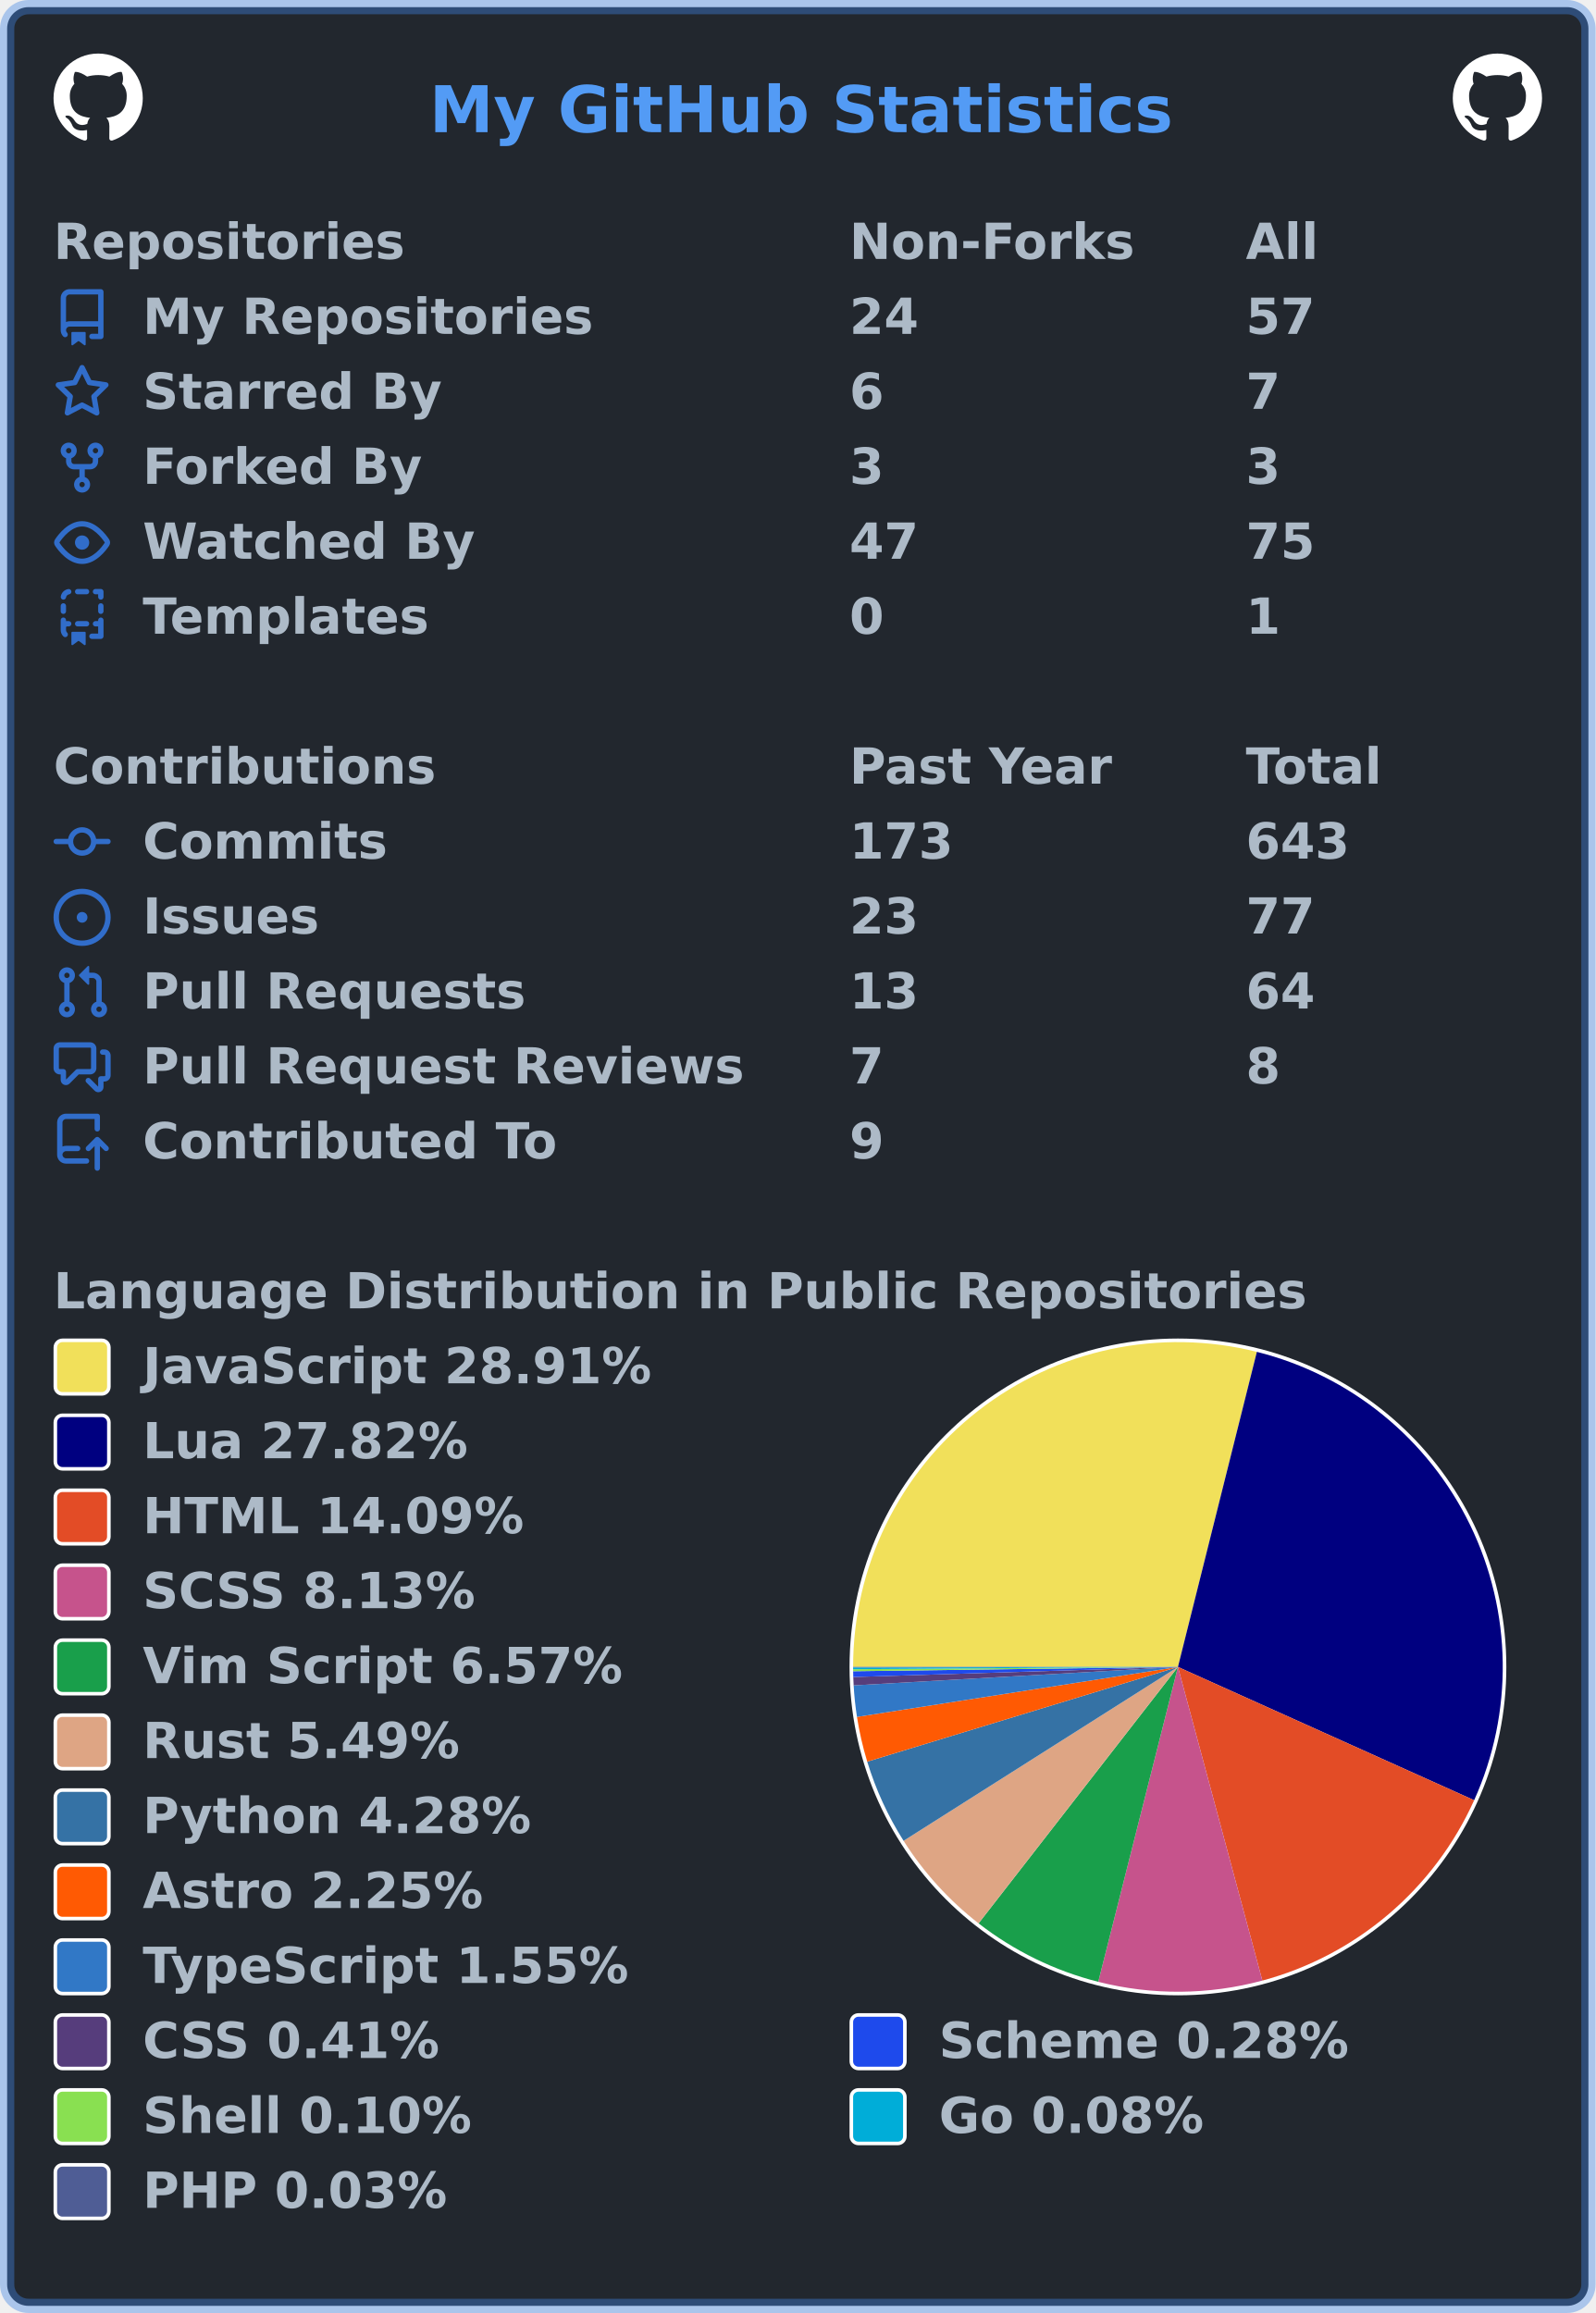
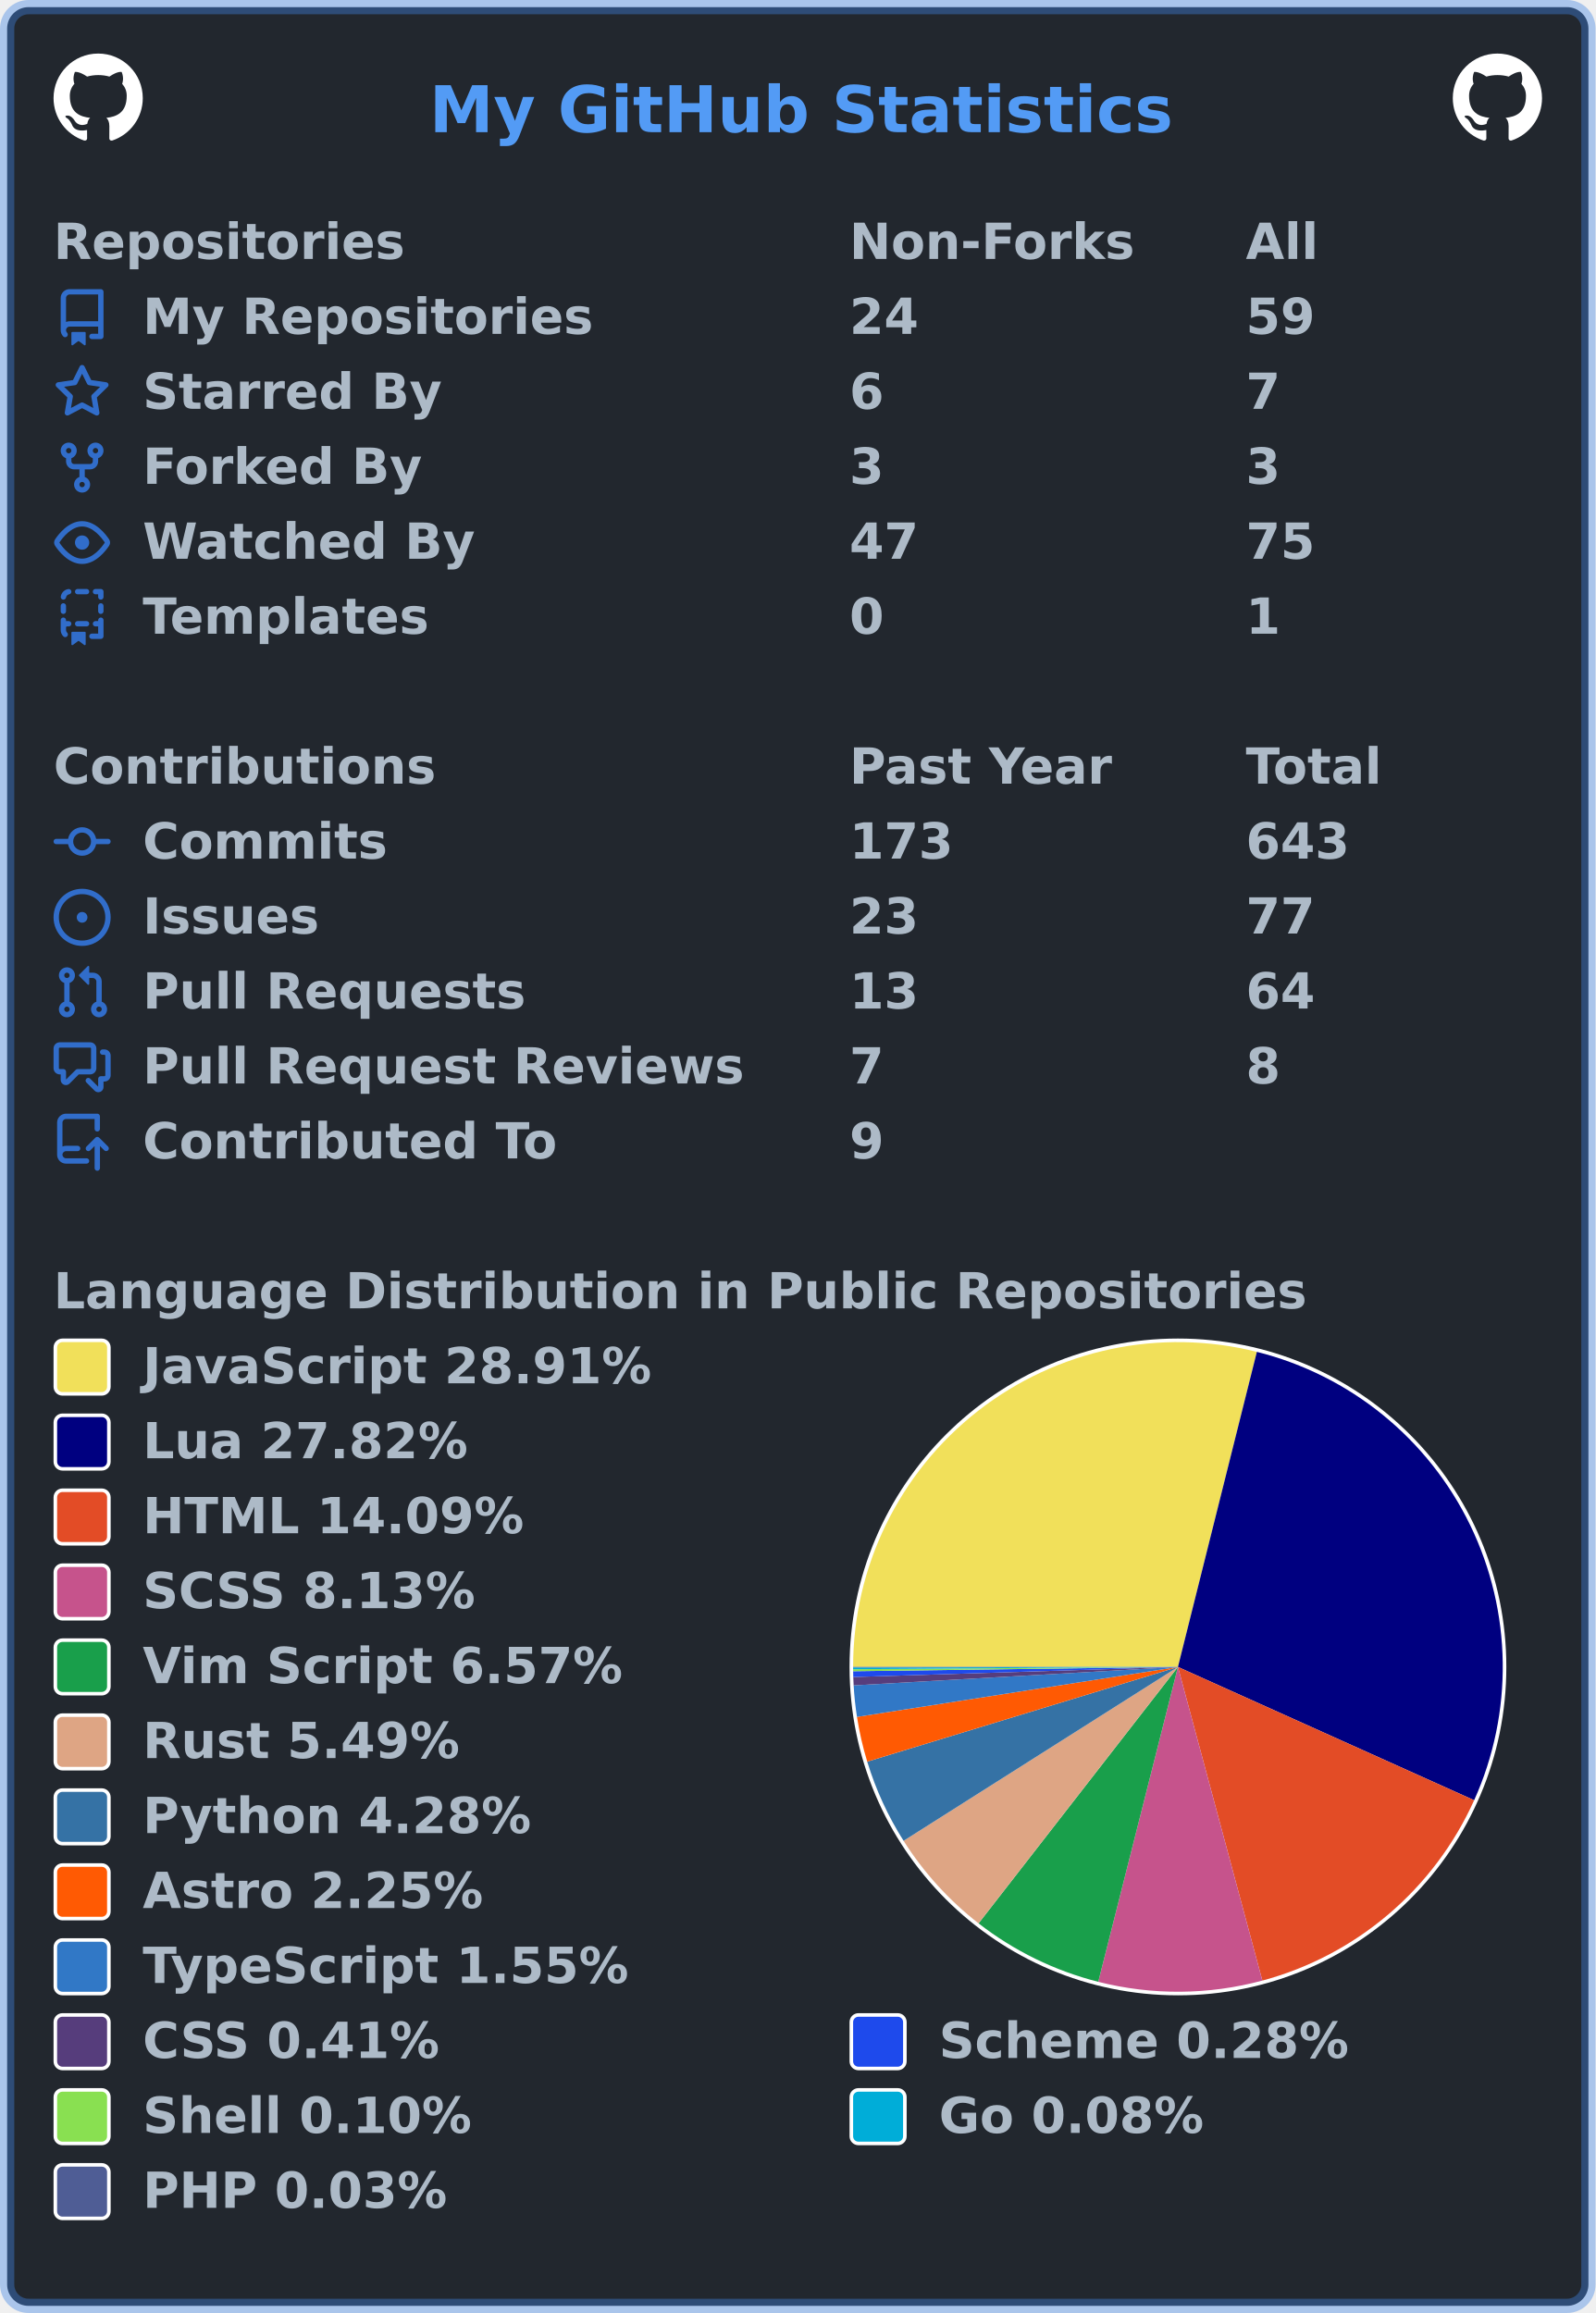
<svg xmlns="http://www.w3.org/2000/svg" width="447" height="648" viewBox="0 0 447 648" lang="en" xml:lang="en">
  <rect x="2" y="2" stroke-width="4" rx="6" width="443" height="644" stroke="rgba(65,132,228,0.4)" fill="#22272e" />
  <g font-weight="600" font-size="110pt" font-family="Verdana,Geneva,DejaVu Sans,sans-serif" text-rendering="geometricPrecision">
    <text x="978" y="301" lengthAdjust="spacingAndGlyphs" textLength="1671" transform="scale(0.123)" fill="#539bf5">My GitHub Statistics</text>
    <svg x="15" y="15" width="25" height="25" viewBox="0 0 16 16">
      <path fill="#ffffff" fill-rule="evenodd" d="M8 0C3.58 0 0 3.58 0 8c0 3.54 2.29 6.53 5.47 7.59.4.07.55-.17.55-.38 0-.19-.01-.82-.01-1.49-2.01.37-2.53-.49-2.69-.94-.09-.23-.48-.94-.82-1.13-.28-.15-.68-.52-.01-.53.63-.01 1.08.58 1.23.82.72 1.21 1.87.87 2.33.66.07-.52.28-.87.51-1.07-1.78-.2-3.64-.89-3.64-3.95 0-.87.31-1.59.82-2.15-.08-.2-.36-1.02.08-2.12 0 0 .67-.21 2.2.82.64-.18 1.32-.27 2-.27.68 0 1.36.09 2 .27 1.53-1.04 2.2-.82 2.2-.82.44 1.1.16 1.92.08 2.12.51.56.82 1.27.82 2.15 0 3.07-1.87 3.75-3.65 3.95.29.25.54.73.54 1.48 0 1.07-.01 1.93-.01 2.2 0 .21.15.46.55.38A8.013 8.013 0 0016 8c0-4.42-3.58-8-8-8z" />
    </svg>
    <svg x="407" y="15" width="25" height="25" viewBox="0 0 16 16">
      <path fill="#ffffff" fill-rule="evenodd" d="M8 0C3.58 0 0 3.58 0 8c0 3.54 2.29 6.53 5.47 7.59.4.07.55-.17.55-.38 0-.19-.01-.82-.01-1.49-2.01.37-2.53-.49-2.69-.94-.09-.23-.48-.94-.82-1.13-.28-.15-.68-.52-.01-.53.63-.01 1.08.58 1.23.82.72 1.21 1.87.87 2.33.66.07-.52.28-.87.51-1.07-1.78-.2-3.64-.89-3.64-3.95 0-.87.31-1.59.82-2.15-.08-.2-.36-1.02.08-2.12 0 0 .67-.21 2.2.82.64-.18 1.32-.27 2-.27.68 0 1.36.09 2 .27 1.53-1.04 2.2-.82 2.2-.82.44 1.1.16 1.92.08 2.12.51.56.82 1.27.82 2.15 0 3.07-1.87 3.75-3.65 3.95.29.25.54.73.54 1.48 0 1.07-.01 1.93-.01 2.2 0 .21.15.46.55.38A8.013 8.013 0 0016 8c0-4.42-3.58-8-8-8z" />
    </svg>
    <g transform="translate(0, 60)" fill="#adbac7">
      <g transform="translate(15, 0)">
        <g transform="scale(0.095)">
          <text x="0" y="132" textLength="1020" lengthAdjust="spacingAndGlyphs">Repositories</text>
          <text x="2347" y="132" textLength="832" lengthAdjust="spacingAndGlyphs">Non-Forks</text>
          <text x="3516" y="132" textLength="206" lengthAdjust="spacingAndGlyphs">All</text>
        </g>
      </g>
      <g transform="translate(15, 21)">
        <path fill="#316dca" fill-rule="evenodd" d="M2 2.5A2.5 2.5 0 014.5 0h8.75a.75.75 0 01.75.75v12.5a.75.75 0 01-.75.75h-2.5a.75.75 0 110-1.5h1.75v-2h-8a1 1 0 00-.714 1.7.75.75 0 01-1.072 1.05A2.495 2.495 0 012 11.5v-9zm10.5-1V9h-8c-.356 0-.694.074-1 .208V2.5a1 1 0 011-1h8zM5 12.25v3.25a.25.25 0 00.4.2l1.45-1.087a.25.25 0 01.3 0L8.6 15.7a.25.25 0 00.4-.2v-3.25a.25.25 0 00-.25-.25h-3.5a.25.25 0 00-.25.25z" />
        <g transform="scale(0.095)">
          <text lengthAdjust="spacingAndGlyphs" textLength="1312" x="263" y="132">My Repositories</text>
          <text lengthAdjust="spacingAndGlyphs" textLength="210" x="2347" y="132">24</text>
-           <text lengthAdjust="spacingAndGlyphs" textLength="210" x="3516" y="132">57</text>
+           <text lengthAdjust="spacingAndGlyphs" textLength="210" x="3516" y="132">59</text>
        </g>
      </g>
      <g transform="translate(15, 42)">
        <path fill="#316dca" fill-rule="evenodd" d="M8 .25a.75.75 0 01.673.418l1.882 3.815 4.21.612a.75.75 0 01.416 1.279l-3.046 2.97.719 4.192a.75.75 0 01-1.088.791L8 12.347l-3.766 1.98a.75.75 0 01-1.088-.79l.72-4.194L.818 6.374a.75.75 0 01.416-1.28l4.21-.611L7.327.668A.75.75 0 018 .25zm0 2.445L6.615 5.5a.75.75 0 01-.564.41l-3.097.45 2.24 2.184a.75.75 0 01.216.664l-.528 3.084 2.769-1.456a.75.75 0 01.698 0l2.77 1.456-.53-3.084a.75.75 0 01.216-.664l2.24-2.183-3.096-.45a.75.75 0 01-.564-.41L8 2.694v.001z" />
        <g transform="scale(0.095)">
          <text lengthAdjust="spacingAndGlyphs" textLength="874" x="263" y="132">Starred By</text>
          <text lengthAdjust="spacingAndGlyphs" textLength="105" x="2347" y="132">6</text>
          <text lengthAdjust="spacingAndGlyphs" textLength="105" x="3516" y="132">7</text>
        </g>
      </g>
      <g transform="translate(15, 63)">
        <path fill="#316dca" fill-rule="evenodd" d="M5 3.25a.75.75 0 11-1.5 0 .75.75 0 011.5 0zm0 2.122a2.25 2.25 0 10-1.5 0v.878A2.25 2.25 0 005.75 8.5h1.5v2.128a2.251 2.251 0 101.5 0V8.5h1.5a2.25 2.25 0 002.25-2.25v-.878a2.25 2.25 0 10-1.5 0v.878a.75.75 0 01-.75.75h-4.5A.75.75 0 015 6.25v-.878zm3.75 7.378a.75.75 0 11-1.5 0 .75.75 0 011.5 0zm3-8.75a.75.75 0 100-1.5.75.75 0 000 1.5z" />
        <g transform="scale(0.095)">
          <text lengthAdjust="spacingAndGlyphs" textLength="828" x="263" y="132">Forked By</text>
          <text lengthAdjust="spacingAndGlyphs" textLength="105" x="2347" y="132">3</text>
          <text lengthAdjust="spacingAndGlyphs" textLength="105" x="3516" y="132">3</text>
        </g>
      </g>
      <g transform="translate(15, 84)">
        <path fill="#316dca" fill-rule="evenodd" d="M1.679 7.932c.412-.621 1.242-1.75 2.366-2.717C5.175 4.242 6.527 3.5 8 3.5c1.473 0 2.824.742 3.955 1.715 1.124.967 1.954 2.096 2.366 2.717a.119.119 0 010 .136c-.412.621-1.242 1.75-2.366 2.717C10.825 11.758 9.473 12.5 8 12.5c-1.473 0-2.824-.742-3.955-1.715C2.92 9.818 2.09 8.69 1.679 8.068a.119.119 0 010-.136zM8 2c-1.981 0-3.67.992-4.933 2.078C1.797 5.169.88 6.423.43 7.1a1.619 1.619 0 000 1.798c.45.678 1.367 1.932 2.637 3.024C4.329 13.008 6.019 14 8 14c1.981 0 3.67-.992 4.933-2.078 1.27-1.091 2.187-2.345 2.637-3.023a1.619 1.619 0 000-1.798c-.45-.678-1.367-1.932-2.637-3.023C11.671 2.992 9.981 2 8 2zm0 8a2 2 0 100-4 2 2 0 000 4z" />
        <g transform="scale(0.095)">
          <text lengthAdjust="spacingAndGlyphs" textLength="993" x="263" y="132">Watched By</text>
          <text lengthAdjust="spacingAndGlyphs" textLength="210" x="2347" y="132">47</text>
          <text lengthAdjust="spacingAndGlyphs" textLength="210" x="3516" y="132">75</text>
        </g>
      </g>
      <g transform="translate(15, 105)">
        <path fill="#316dca" fill-rule="evenodd" d="M6 .75A.75.75 0 016.75 0h2.5a.75.75 0 010 1.5h-2.5A.75.75 0 016 .75zm5 0a.75.75 0 01.75-.75h1.5a.75.75 0 01.75.75v1.5a.75.75 0 01-1.5 0V1.5h-.75A.75.75 0 0111 .75zM4.992.662a.75.75 0 01-.636.848c-.436.063-.783.41-.846.846a.75.75 0 01-1.485-.212A2.501 2.501 0 014.144.025a.75.75 0 01.848.637zM2.75 4a.75.75 0 01.75.75v1.5a.75.75 0 01-1.5 0v-1.5A.75.75 0 012.75 4zm10.5 0a.75.75 0 01.75.75v1.5a.75.75 0 01-1.5 0v-1.5a.75.75 0 01.75-.75zM2.75 8a.75.75 0 01.75.75v.268A1.72 1.72 0 013.75 9h.5a.75.75 0 010 1.5h-.5a.25.25 0 00-.25.25v.75c0 .28.114.532.3.714a.75.75 0 01-1.05 1.072A2.495 2.495 0 012 11.5V8.75A.75.75 0 012.75 8zm10.5 0a.75.75 0 01.75.75v4.5a.75.75 0 01-.75.75h-2.5a.75.75 0 010-1.5h1.75v-2h-.75a.75.75 0 010-1.5h.75v-.25a.75.75 0 01.75-.75zM6 9.75A.75.75 0 016.75 9h2.5a.75.75 0 010 1.5h-2.5A.75.75 0 016 9.75zm-1 2.5v3.25a.25.25 0 00.4.2l1.45-1.087a.25.25 0 01.3 0L8.6 15.7a.25.25 0 00.4-.2v-3.25a.25.25 0 00-.25-.25h-3.5a.25.25 0 00-.25.25z" />
        <g transform="scale(0.095)">
          <text lengthAdjust="spacingAndGlyphs" textLength="868" x="263" y="132">Templates</text>
          <text lengthAdjust="spacingAndGlyphs" textLength="105" x="2347" y="132">0</text>
          <text lengthAdjust="spacingAndGlyphs" textLength="105" x="3516" y="132">1</text>
        </g>
      </g>
    </g>
    <g transform="translate(0, 207)" fill="#adbac7">
      <g transform="translate(15, 0)">
        <g transform="scale(0.095)">
          <text x="0" y="132" textLength="1112" lengthAdjust="spacingAndGlyphs">Contributions</text>
          <text x="2347" y="132" textLength="774" lengthAdjust="spacingAndGlyphs">Past Year</text>
          <text x="3516" y="132" textLength="414" lengthAdjust="spacingAndGlyphs">Total</text>
        </g>
      </g>
      <g transform="translate(15, 21)">
        <path fill="#316dca" fill-rule="evenodd" d="M10.5 7.75a2.5 2.5 0 11-5 0 2.5 2.5 0 015 0zm1.43.75a4.002 4.002 0 01-7.86 0H.75a.75.75 0 110-1.5h3.32a4.001 4.001 0 017.86 0h3.32a.75.75 0 110 1.5h-3.32z" />
        <g transform="scale(0.095)">
          <text lengthAdjust="spacingAndGlyphs" textLength="734" x="263" y="132">Commits</text>
          <text lengthAdjust="spacingAndGlyphs" textLength="315" x="2347" y="132">173</text>
          <text lengthAdjust="spacingAndGlyphs" textLength="315" x="3516" y="132">643</text>
        </g>
      </g>
      <g transform="translate(15, 42)">
        <path fill="#316dca" d="M8 9.5a1.5 1.5 0 100-3 1.5 1.5 0 000 3z" />
        <path fill="#316dca" fill-rule="evenodd" d="M8 0a8 8 0 100 16A8 8 0 008 0zM1.5 8a6.5 6.5 0 1113 0 6.5 6.5 0 01-13 0z" />
        <g transform="scale(0.095)">
          <text lengthAdjust="spacingAndGlyphs" textLength="512" x="263" y="132">Issues</text>
          <text lengthAdjust="spacingAndGlyphs" textLength="210" x="2347" y="132">23</text>
          <text lengthAdjust="spacingAndGlyphs" textLength="210" x="3516" y="132">77</text>
        </g>
      </g>
      <g transform="translate(15, 63)">
        <path fill="#316dca" fill-rule="evenodd" d="M7.177 3.073L9.573.677A.25.25 0 0110 .854v4.792a.25.25 0 01-.427.177L7.177 3.427a.25.25 0 010-.354zM3.75 2.5a.75.75 0 100 1.5.75.75 0 000-1.5zm-2.25.75a2.25 2.25 0 113 2.122v5.256a2.251 2.251 0 11-1.5 0V5.372A2.25 2.25 0 011.5 3.25zM11 2.5h-1V4h1a1 1 0 011 1v5.628a2.251 2.251 0 101.5 0V5A2.5 2.5 0 0011 2.5zm1 10.25a.75.75 0 111.5 0 .75.75 0 01-1.5 0zM3.75 12a.75.75 0 100 1.5.75.75 0 000-1.5z" />
        <g transform="scale(0.095)">
          <text lengthAdjust="spacingAndGlyphs" textLength="1113" x="263" y="132">Pull Requests</text>
          <text lengthAdjust="spacingAndGlyphs" textLength="210" x="2347" y="132">13</text>
          <text lengthAdjust="spacingAndGlyphs" textLength="210" x="3516" y="132">64</text>
        </g>
      </g>
      <g transform="translate(15, 84)">
        <path fill="#316dca" fill-rule="evenodd" d="M1.5 2.75a.25.25 0 01.25-.25h8.5a.25.25 0 01.25.25v5.5a.25.25 0 01-.25.25h-3.5a.75.75 0 00-.53.22L3.5 11.44V9.25a.75.75 0 00-.75-.75h-1a.25.25 0 01-.25-.25v-5.5zM1.75 1A1.75 1.75 0 000 2.75v5.5C0 9.216.784 10 1.75 10H2v1.543a1.457 1.457 0 002.487 1.03L7.061 10h3.189A1.75 1.75 0 0012 8.25v-5.5A1.75 1.75 0 0010.25 1h-8.5zM14.5 4.75a.25.25 0 00-.25-.25h-.5a.75.75 0 110-1.5h.5c.966 0 1.75.784 1.75 1.75v5.5A1.75 1.75 0 0114.25 12H14v1.543a1.457 1.457 0 01-2.487 1.03L9.22 12.28a.75.75 0 111.06-1.06l2.22 2.22v-2.19a.75.75 0 01.75-.75h1a.25.25 0 00.25-.25v-5.5z" />
        <g transform="scale(0.095)">
          <text lengthAdjust="spacingAndGlyphs" textLength="1762" x="263" y="132">Pull Request Reviews</text>
          <text lengthAdjust="spacingAndGlyphs" textLength="105" x="2347" y="132">7</text>
          <text lengthAdjust="spacingAndGlyphs" textLength="105" x="3516" y="132">8</text>
        </g>
      </g>
      <g transform="translate(15, 105)">
        <path fill="#316dca" fill-rule="evenodd" d="M1 2.5A2.5 2.5 0 013.5 0h8.75a.75.75 0 01.75.75v3.5a.75.75 0 01-1.5 0V1.5h-8a1 1 0 00-1 1v6.708A2.492 2.492 0 013.5 9h3.25a.75.75 0 010 1.5H3.5a1 1 0 100 2h5.75a.75.75 0 010 1.5H3.5A2.5 2.5 0 011 11.5v-9zm13.23 7.79a.75.75 0 001.06-1.06l-2.505-2.505a.75.75 0 00-1.06 0L9.22 9.229a.75.75 0 001.06 1.061l1.225-1.224v6.184a.75.75 0 001.5 0V9.066l1.224 1.224z" />
        <g transform="scale(0.095)">
          <text lengthAdjust="spacingAndGlyphs" textLength="1234" x="263" y="132">Contributed To</text>
          <text lengthAdjust="spacingAndGlyphs" textLength="105" x="2347" y="132">9</text>
        </g>
      </g>
    </g>
    <g transform="translate(0, 354)" fill="#adbac7">
      <g transform="translate(15, 0)">
        <g transform="scale(0.095)">
          <text x="0" y="132" textLength="3652" lengthAdjust="spacingAndGlyphs">Language Distribution in Public Repositories</text>
        </g>
      </g>
      <g transform="translate(238, 21)">
        <circle cx="92" cy="92" r="92" fill="#ffffff" />
      </g>
      <g transform="translate(239, 22)">
        <g>
          <path fill-rule="evenodd" fill="#f1e05a" d="M 0.0,91 A 91 91 0 0 1 113.109 2.727 L 91,91 Z" />
          <path fill-rule="evenodd" fill="#000080" d="M 113.109,2.727 A 91 91 0 0 1 173.986 128.342 L 91,91 Z" />
          <path fill-rule="evenodd" fill="#e34c26" d="M 173.986,128.342 A 91 91 0 0 1 114.651 178.873 L 91,91 Z" />
          <path fill-rule="evenodd" fill="#c6538c" d="M 114.651,178.873 A 91 91 0 0 1 68.674 179.219 L 91,91 Z" />
          <path fill-rule="evenodd" fill="#199f4b" d="M 68.674,179.219 A 91 91 0 0 1 35.142 162.839 L 91,91 Z" />
          <path fill-rule="evenodd" fill="#dea584" d="M 35.142,162.839 A 91 91 0 0 1 14.138 139.715 L 91,91 Z" />
          <path fill-rule="evenodd" fill="#3572A5" d="M 14.138,139.715 A 91 91 0 0 1 3.955 117.537 L 91,91 Z" />
          <path fill-rule="evenodd" fill="#ff5a03" d="M 3.955,117.537 A 91 91 0 0 1 1.083 105 L 91,91 Z" />
          <path fill-rule="evenodd" fill="#3178c6" d="M 1.083,105 A 91 91 0 0 1 0.147 96.168 L 91,91 Z" />
          <path fill-rule="evenodd" fill="#563d7c" d="M 0.147,96.168 A 91 91 0 0 1 0.044 93.823 L 91,91 Z" />
          <path fill-rule="evenodd" fill="#1e4aec" d="M 0.044,93.823 A 91 91 0 0 1 0.008 92.204 L 91,91 Z" />
          <path fill-rule="evenodd" fill="#89e051" d="M 0.008,92.204 A 91 91 0 0 1 0.002 91.634 L 91,91 Z" />
          <path fill-rule="evenodd" fill="#00ADD8" d="M 0.002,91.634 A 91 91 0 0 1 0 91.154 L 91,91 Z" />
          <path fill-rule="evenodd" fill="#4F5D95" d="M 0,91.154 A 91 91 0 0 1 0.0 91 L 91,91 Z" />
          <animateTransform attributeName="transform" attributeType="XML" type="rotate" from="0 91 91" to="360 91 91" dur="10s" repeatCount="indefinite" />
        </g>
      </g>
      <g transform="translate(15, 21)">
        <rect x="0.5" y="0.5" rx="2" width="15" height="15" fill="#f1e05a" stroke-width="1" stroke="#ffffff" />
        <text transform="scale(0.095)" x="263" y="132" textLength="1516" lengthAdjust="spacingAndGlyphs">JavaScript 28.91%</text>
      </g>
      <g transform="translate(15, 42)">
        <rect x="0.5" y="0.5" rx="2" width="15" height="15" fill="#000080" stroke-width="1" stroke="#ffffff" />
        <text transform="scale(0.095)" x="263" y="132" textLength="980" lengthAdjust="spacingAndGlyphs">Lua 27.82%</text>
      </g>
      <g transform="translate(15, 63)">
        <rect x="0.5" y="0.5" rx="2" width="15" height="15" fill="#e34c26" stroke-width="1" stroke="#ffffff" />
        <text transform="scale(0.095)" x="263" y="132" textLength="1142" lengthAdjust="spacingAndGlyphs">HTML 14.09%</text>
      </g>
      <g transform="translate(15, 84)">
        <rect x="0.5" y="0.5" rx="2" width="15" height="15" fill="#c6538c" stroke-width="1" stroke="#ffffff" />
        <text transform="scale(0.095)" x="263" y="132" textLength="1008" lengthAdjust="spacingAndGlyphs">SCSS 8.13%</text>
      </g>
      <g transform="translate(15, 105)">
        <rect x="0.5" y="0.5" rx="2" width="15" height="15" fill="#199f4b" stroke-width="1" stroke="#ffffff" />
        <text transform="scale(0.095)" x="263" y="132" textLength="1428" lengthAdjust="spacingAndGlyphs">Vim Script 6.57%</text>
      </g>
      <g transform="translate(15, 126)">
        <rect x="0.5" y="0.5" rx="2" width="15" height="15" fill="#dea584" stroke-width="1" stroke="#ffffff" />
        <text transform="scale(0.095)" x="263" y="132" textLength="946" lengthAdjust="spacingAndGlyphs">Rust 5.49%</text>
      </g>
      <g transform="translate(15, 147)">
        <rect x="0.5" y="0.5" rx="2" width="15" height="15" fill="#3572A5" stroke-width="1" stroke="#ffffff" />
        <text transform="scale(0.095)" x="263" y="132" textLength="1149" lengthAdjust="spacingAndGlyphs">Python 4.28%</text>
      </g>
      <g transform="translate(15, 168)">
        <rect x="0.5" y="0.5" rx="2" width="15" height="15" fill="#ff5a03" stroke-width="1" stroke="#ffffff" />
        <text transform="scale(0.095)" x="263" y="132" textLength="1008" lengthAdjust="spacingAndGlyphs">Astro 2.25%</text>
      </g>
      <g transform="translate(15, 189)">
        <rect x="0.5" y="0.5" rx="2" width="15" height="15" fill="#3178c6" stroke-width="1" stroke="#ffffff" />
        <text transform="scale(0.095)" x="263" y="132" textLength="1462" lengthAdjust="spacingAndGlyphs">TypeScript 1.55%</text>
      </g>
      <g transform="translate(15, 210)">
        <rect x="0.5" y="0.5" rx="2" width="15" height="15" fill="#563d7c" stroke-width="1" stroke="#ffffff" />
        <text transform="scale(0.095)" x="263" y="132" textLength="903" lengthAdjust="spacingAndGlyphs">CSS 0.41%</text>
        <rect x="223.5" y="0.5" rx="2" width="15" height="15" fill="#1e4aec" stroke-width="1" stroke="#ffffff" />
        <text transform="scale(0.095)" x="2611" y="132" textLength="1242" lengthAdjust="spacingAndGlyphs">Scheme 0.28%</text>
      </g>
      <g transform="translate(15, 231)">
        <rect x="0.5" y="0.5" rx="2" width="15" height="15" fill="#89e051" stroke-width="1" stroke="#ffffff" />
        <text transform="scale(0.095)" x="263" y="132" textLength="982" lengthAdjust="spacingAndGlyphs">Shell 0.10%</text>
        <rect x="223.5" y="0.5" rx="2" width="15" height="15" fill="#00ADD8" stroke-width="1" stroke="#ffffff" />
        <text transform="scale(0.095)" x="2611" y="132" textLength="806" lengthAdjust="spacingAndGlyphs">Go 0.08%</text>
      </g>
      <g transform="translate(15, 252)">
        <rect x="0.5" y="0.5" rx="2" width="15" height="15" fill="#4F5D95" stroke-width="1" stroke="#ffffff" />
        <text transform="scale(0.095)" x="263" y="132" textLength="900" lengthAdjust="spacingAndGlyphs">PHP 0.03%</text>
      </g>
    </g>
  </g>
</svg>
